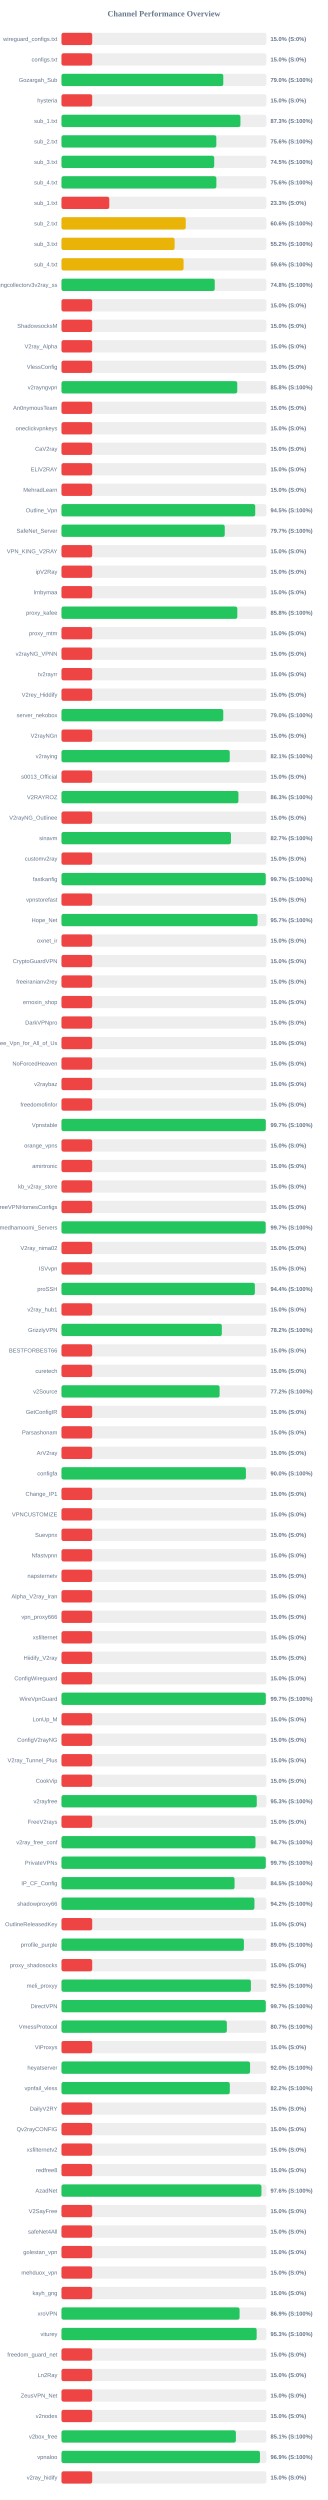
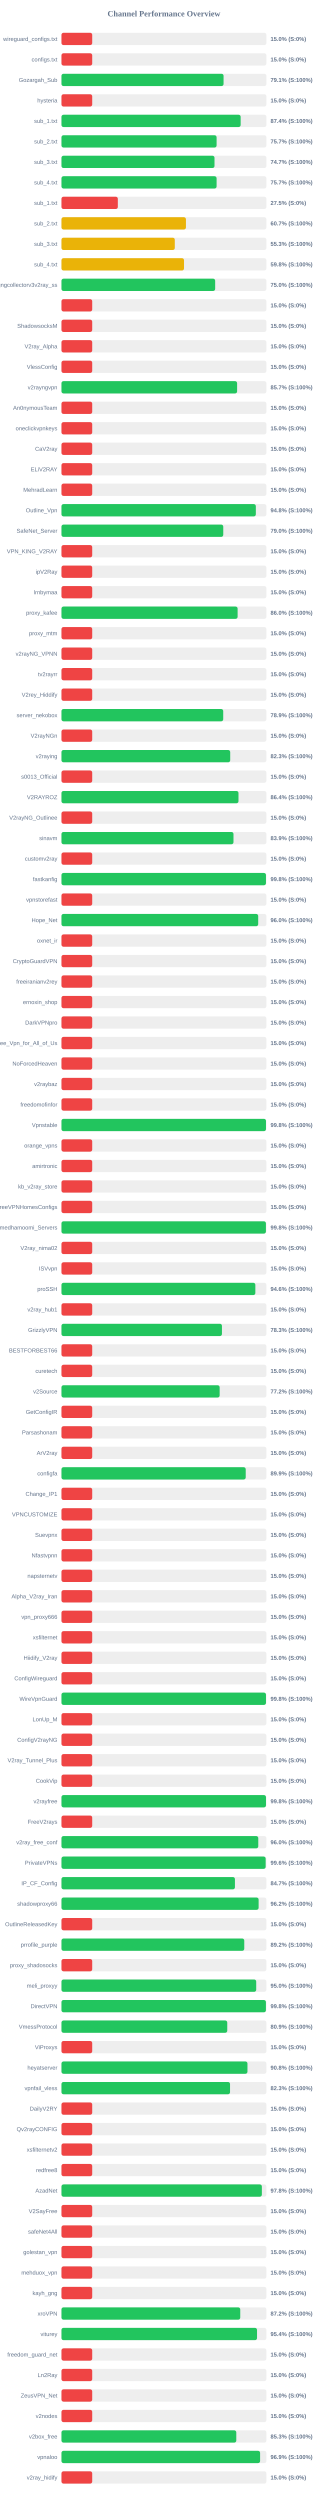
<svg xmlns="http://www.w3.org/2000/svg" width="800" height="6100" version="1.1">
  <style>
        .row { font: 14px Arial; fill: #64748b; }
        .score { font: bold 14px Arial; fill: #64748b; }
    </style>
  <text x="400" y="40" text-anchor="middle" font-size="20px" font-weight="bold" fill="#64748b">Channel Performance Overview</text>
  <rect x="150" y="80" width="500" height="30" fill="#eee" rx="5" />
  <rect x="150" y="80" width="75.0" height="30" fill="#ef4444" rx="5" />
  <text x="140" y="100" text-anchor="end" class="row">wireguard_configs.txt</text>
  <text x="660" y="100" text-anchor="start" class="score">15.0% (S:0%)</text>
  <rect x="150" y="130" width="500" height="30" fill="#eee" rx="5" />
  <rect x="150" y="130" width="75.0" height="30" fill="#ef4444" rx="5" />
  <text x="140" y="150" text-anchor="end" class="row">configs.txt</text>
  <text x="660" y="150" text-anchor="start" class="score">15.0% (S:0%)</text>
  <rect x="150" y="180" width="500" height="30" fill="#eee" rx="5" />
-   <rect x="150" y="180" width="394.8" height="30" fill="#22c55e" rx="5" />
+   <rect x="150" y="180" width="395.5" height="30" fill="#22c55e" rx="5" />
  <text x="140" y="200" text-anchor="end" class="row">Gozargah_Sub</text>
-   <text x="660" y="200" text-anchor="start" class="score">79.0% (S:100%)</text>
+   <text x="660" y="200" text-anchor="start" class="score">79.1% (S:100%)</text>
  <rect x="150" y="230" width="500" height="30" fill="#eee" rx="5" />
  <rect x="150" y="230" width="75.0" height="30" fill="#ef4444" rx="5" />
  <text x="140" y="250" text-anchor="end" class="row">hysteria</text>
  <text x="660" y="250" text-anchor="start" class="score">15.0% (S:0%)</text>
  <rect x="150" y="280" width="500" height="30" fill="#eee" rx="5" />
-   <rect x="150" y="280" width="436.65" height="30" fill="#22c55e" rx="5" />
+   <rect x="150" y="280" width="437.2" height="30" fill="#22c55e" rx="5" />
  <text x="140" y="300" text-anchor="end" class="row">sub_1.txt</text>
-   <text x="660" y="300" text-anchor="start" class="score">87.3% (S:100%)</text>
+   <text x="660" y="300" text-anchor="start" class="score">87.4% (S:100%)</text>
  <rect x="150" y="330" width="500" height="30" fill="#eee" rx="5" />
-   <rect x="150" y="330" width="377.85" height="30" fill="#22c55e" rx="5" />
+   <rect x="150" y="330" width="378.5" height="30" fill="#22c55e" rx="5" />
  <text x="140" y="350" text-anchor="end" class="row">sub_2.txt</text>
-   <text x="660" y="350" text-anchor="start" class="score">75.6% (S:100%)</text>
+   <text x="660" y="350" text-anchor="start" class="score">75.7% (S:100%)</text>
  <rect x="150" y="380" width="500" height="30" fill="#eee" rx="5" />
-   <rect x="150" y="380" width="372.65" height="30" fill="#22c55e" rx="5" />
+   <rect x="150" y="380" width="373.4" height="30" fill="#22c55e" rx="5" />
  <text x="140" y="400" text-anchor="end" class="row">sub_3.txt</text>
-   <text x="660" y="400" text-anchor="start" class="score">74.5% (S:100%)</text>
+   <text x="660" y="400" text-anchor="start" class="score">74.7% (S:100%)</text>
  <rect x="150" y="430" width="500" height="30" fill="#eee" rx="5" />
-   <rect x="150" y="430" width="377.95" height="30" fill="#22c55e" rx="5" />
+   <rect x="150" y="430" width="378.5" height="30" fill="#22c55e" rx="5" />
  <text x="140" y="450" text-anchor="end" class="row">sub_4.txt</text>
-   <text x="660" y="450" text-anchor="start" class="score">75.6% (S:100%)</text>
+   <text x="660" y="450" text-anchor="start" class="score">75.7% (S:100%)</text>
  <rect x="150" y="480" width="500" height="30" fill="#eee" rx="5" />
-   <rect x="150" y="480" width="116.65" height="30" fill="#ef4444" rx="5" />
+   <rect x="150" y="480" width="137.5" height="30" fill="#ef4444" rx="5" />
  <text x="140" y="500" text-anchor="end" class="row">sub_1.txt</text>
-   <text x="660" y="500" text-anchor="start" class="score">23.3% (S:0%)</text>
+   <text x="660" y="500" text-anchor="start" class="score">27.5% (S:0%)</text>
  <rect x="150" y="530" width="500" height="30" fill="#eee" rx="5" />
-   <rect x="150" y="530" width="303.2" height="30" fill="#eab308" rx="5" />
+   <rect x="150" y="530" width="303.7" height="30" fill="#eab308" rx="5" />
  <text x="140" y="550" text-anchor="end" class="row">sub_2.txt</text>
-   <text x="660" y="550" text-anchor="start" class="score">60.6% (S:100%)</text>
+   <text x="660" y="550" text-anchor="start" class="score">60.7% (S:100%)</text>
  <rect x="150" y="580" width="500" height="30" fill="#eee" rx="5" />
-   <rect x="150" y="580" width="276.05" height="30" fill="#eab308" rx="5" />
+   <rect x="150" y="580" width="276.5" height="30" fill="#eab308" rx="5" />
  <text x="140" y="600" text-anchor="end" class="row">sub_3.txt</text>
-   <text x="660" y="600" text-anchor="start" class="score">55.2% (S:100%)</text>
+   <text x="660" y="600" text-anchor="start" class="score">55.3% (S:100%)</text>
  <rect x="150" y="630" width="500" height="30" fill="#eee" rx="5" />
-   <rect x="150" y="630" width="297.95" height="30" fill="#eab308" rx="5" />
+   <rect x="150" y="630" width="299.0" height="30" fill="#eab308" rx="5" />
  <text x="140" y="650" text-anchor="end" class="row">sub_4.txt</text>
-   <text x="660" y="650" text-anchor="start" class="score">59.6% (S:100%)</text>
+   <text x="660" y="650" text-anchor="start" class="score">59.8% (S:100%)</text>
  <rect x="150" y="680" width="500" height="30" fill="#eee" rx="5" />
-   <rect x="150" y="680" width="374.0" height="30" fill="#22c55e" rx="5" />
+   <rect x="150" y="680" width="375.0" height="30" fill="#22c55e" rx="5" />
  <text x="140" y="700" text-anchor="end" class="row">kayhgngcollectorv3v2ray_ss</text>
-   <text x="660" y="700" text-anchor="start" class="score">74.8% (S:100%)</text>
+   <text x="660" y="700" text-anchor="start" class="score">75.0% (S:100%)</text>
  <rect x="150" y="730" width="500" height="30" fill="#eee" rx="5" />
  <rect x="150" y="730" width="75.0" height="30" fill="#ef4444" rx="5" />
  <text x="140" y="750" text-anchor="end" class="row" />
  <text x="660" y="750" text-anchor="start" class="score">15.0% (S:0%)</text>
  <rect x="150" y="780" width="500" height="30" fill="#eee" rx="5" />
  <rect x="150" y="780" width="75.0" height="30" fill="#ef4444" rx="5" />
  <text x="140" y="800" text-anchor="end" class="row">ShadowsocksM</text>
  <text x="660" y="800" text-anchor="start" class="score">15.0% (S:0%)</text>
  <rect x="150" y="830" width="500" height="30" fill="#eee" rx="5" />
  <rect x="150" y="830" width="75.0" height="30" fill="#ef4444" rx="5" />
  <text x="140" y="850" text-anchor="end" class="row">V2ray_Alpha</text>
  <text x="660" y="850" text-anchor="start" class="score">15.0% (S:0%)</text>
  <rect x="150" y="880" width="500" height="30" fill="#eee" rx="5" />
  <rect x="150" y="880" width="75.0" height="30" fill="#ef4444" rx="5" />
  <text x="140" y="900" text-anchor="end" class="row">VlessConfig</text>
  <text x="660" y="900" text-anchor="start" class="score">15.0% (S:0%)</text>
  <rect x="150" y="930" width="500" height="30" fill="#eee" rx="5" />
-   <rect x="150" y="930" width="428.9" height="30" fill="#22c55e" rx="5" />
+   <rect x="150" y="930" width="428.55" height="30" fill="#22c55e" rx="5" />
  <text x="140" y="950" text-anchor="end" class="row">v2rayngvpn</text>
-   <text x="660" y="950" text-anchor="start" class="score">85.8% (S:100%)</text>
+   <text x="660" y="950" text-anchor="start" class="score">85.7% (S:100%)</text>
  <rect x="150" y="980" width="500" height="30" fill="#eee" rx="5" />
  <rect x="150" y="980" width="75.0" height="30" fill="#ef4444" rx="5" />
  <text x="140" y="1000" text-anchor="end" class="row">An0nymousTeam</text>
  <text x="660" y="1000" text-anchor="start" class="score">15.0% (S:0%)</text>
  <rect x="150" y="1030" width="500" height="30" fill="#eee" rx="5" />
  <rect x="150" y="1030" width="75.0" height="30" fill="#ef4444" rx="5" />
  <text x="140" y="1050" text-anchor="end" class="row">oneclickvpnkeys</text>
  <text x="660" y="1050" text-anchor="start" class="score">15.0% (S:0%)</text>
  <rect x="150" y="1080" width="500" height="30" fill="#eee" rx="5" />
  <rect x="150" y="1080" width="75.0" height="30" fill="#ef4444" rx="5" />
  <text x="140" y="1100" text-anchor="end" class="row">CaV2ray</text>
  <text x="660" y="1100" text-anchor="start" class="score">15.0% (S:0%)</text>
  <rect x="150" y="1130" width="500" height="30" fill="#eee" rx="5" />
  <rect x="150" y="1130" width="75.0" height="30" fill="#ef4444" rx="5" />
  <text x="140" y="1150" text-anchor="end" class="row">ELiV2RAY</text>
  <text x="660" y="1150" text-anchor="start" class="score">15.0% (S:0%)</text>
  <rect x="150" y="1180" width="500" height="30" fill="#eee" rx="5" />
  <rect x="150" y="1180" width="75.0" height="30" fill="#ef4444" rx="5" />
  <text x="140" y="1200" text-anchor="end" class="row">MehradLearn</text>
  <text x="660" y="1200" text-anchor="start" class="score">15.0% (S:0%)</text>
  <rect x="150" y="1230" width="500" height="30" fill="#eee" rx="5" />
-   <rect x="150" y="1230" width="472.75" height="30" fill="#22c55e" rx="5" />
+   <rect x="150" y="1230" width="474.25" height="30" fill="#22c55e" rx="5" />
  <text x="140" y="1250" text-anchor="end" class="row">Outline_Vpn</text>
-   <text x="660" y="1250" text-anchor="start" class="score">94.5% (S:100%)</text>
+   <text x="660" y="1250" text-anchor="start" class="score">94.8% (S:100%)</text>
  <rect x="150" y="1280" width="500" height="30" fill="#eee" rx="5" />
-   <rect x="150" y="1280" width="398.4" height="30" fill="#22c55e" rx="5" />
+   <rect x="150" y="1280" width="394.75" height="30" fill="#22c55e" rx="5" />
  <text x="140" y="1300" text-anchor="end" class="row">SafeNet_Server</text>
-   <text x="660" y="1300" text-anchor="start" class="score">79.7% (S:100%)</text>
+   <text x="660" y="1300" text-anchor="start" class="score">79.0% (S:100%)</text>
  <rect x="150" y="1330" width="500" height="30" fill="#eee" rx="5" />
  <rect x="150" y="1330" width="75.0" height="30" fill="#ef4444" rx="5" />
  <text x="140" y="1350" text-anchor="end" class="row">VPN_KING_V2RAY</text>
  <text x="660" y="1350" text-anchor="start" class="score">15.0% (S:0%)</text>
  <rect x="150" y="1380" width="500" height="30" fill="#eee" rx="5" />
  <rect x="150" y="1380" width="75.0" height="30" fill="#ef4444" rx="5" />
  <text x="140" y="1400" text-anchor="end" class="row">ipV2Ray</text>
  <text x="660" y="1400" text-anchor="start" class="score">15.0% (S:0%)</text>
  <rect x="150" y="1430" width="500" height="30" fill="#eee" rx="5" />
  <rect x="150" y="1430" width="75.0" height="30" fill="#ef4444" rx="5" />
  <text x="140" y="1450" text-anchor="end" class="row">lrnbymaa</text>
  <text x="660" y="1450" text-anchor="start" class="score">15.0% (S:0%)</text>
  <rect x="150" y="1480" width="500" height="30" fill="#eee" rx="5" />
-   <rect x="150" y="1480" width="429.05" height="30" fill="#22c55e" rx="5" />
+   <rect x="150" y="1480" width="429.8" height="30" fill="#22c55e" rx="5" />
  <text x="140" y="1500" text-anchor="end" class="row">proxy_kafee</text>
-   <text x="660" y="1500" text-anchor="start" class="score">85.8% (S:100%)</text>
+   <text x="660" y="1500" text-anchor="start" class="score">86.0% (S:100%)</text>
  <rect x="150" y="1530" width="500" height="30" fill="#eee" rx="5" />
  <rect x="150" y="1530" width="75.0" height="30" fill="#ef4444" rx="5" />
  <text x="140" y="1550" text-anchor="end" class="row">proxy_mtm</text>
  <text x="660" y="1550" text-anchor="start" class="score">15.0% (S:0%)</text>
  <rect x="150" y="1580" width="500" height="30" fill="#eee" rx="5" />
  <rect x="150" y="1580" width="75.0" height="30" fill="#ef4444" rx="5" />
  <text x="140" y="1600" text-anchor="end" class="row">v2rayNG_VPNN</text>
  <text x="660" y="1600" text-anchor="start" class="score">15.0% (S:0%)</text>
  <rect x="150" y="1630" width="500" height="30" fill="#eee" rx="5" />
  <rect x="150" y="1630" width="75.0" height="30" fill="#ef4444" rx="5" />
  <text x="140" y="1650" text-anchor="end" class="row">tv2rayrr</text>
  <text x="660" y="1650" text-anchor="start" class="score">15.0% (S:0%)</text>
  <rect x="150" y="1680" width="500" height="30" fill="#eee" rx="5" />
  <rect x="150" y="1680" width="75.0" height="30" fill="#ef4444" rx="5" />
  <text x="140" y="1700" text-anchor="end" class="row">V2rey_Hiddify</text>
  <text x="660" y="1700" text-anchor="start" class="score">15.0% (S:0%)</text>
  <rect x="150" y="1730" width="500" height="30" fill="#eee" rx="5" />
-   <rect x="150" y="1730" width="394.75" height="30" fill="#22c55e" rx="5" />
+   <rect x="150" y="1730" width="394.65" height="30" fill="#22c55e" rx="5" />
  <text x="140" y="1750" text-anchor="end" class="row">server_nekobox</text>
-   <text x="660" y="1750" text-anchor="start" class="score">79.0% (S:100%)</text>
+   <text x="660" y="1750" text-anchor="start" class="score">78.9% (S:100%)</text>
  <rect x="150" y="1780" width="500" height="30" fill="#eee" rx="5" />
  <rect x="150" y="1780" width="75.0" height="30" fill="#ef4444" rx="5" />
  <text x="140" y="1800" text-anchor="end" class="row">V2rayNGn</text>
  <text x="660" y="1800" text-anchor="start" class="score">15.0% (S:0%)</text>
  <rect x="150" y="1830" width="500" height="30" fill="#eee" rx="5" />
-   <rect x="150" y="1830" width="410.6" height="30" fill="#22c55e" rx="5" />
+   <rect x="150" y="1830" width="411.7" height="30" fill="#22c55e" rx="5" />
  <text x="140" y="1850" text-anchor="end" class="row">v2raying</text>
-   <text x="660" y="1850" text-anchor="start" class="score">82.1% (S:100%)</text>
+   <text x="660" y="1850" text-anchor="start" class="score">82.3% (S:100%)</text>
  <rect x="150" y="1880" width="500" height="30" fill="#eee" rx="5" />
  <rect x="150" y="1880" width="75.0" height="30" fill="#ef4444" rx="5" />
  <text x="140" y="1900" text-anchor="end" class="row">s0013_Official</text>
  <text x="660" y="1900" text-anchor="start" class="score">15.0% (S:0%)</text>
  <rect x="150" y="1930" width="500" height="30" fill="#eee" rx="5" />
-   <rect x="150" y="1930" width="431.75" height="30" fill="#22c55e" rx="5" />
+   <rect x="150" y="1930" width="431.9" height="30" fill="#22c55e" rx="5" />
  <text x="140" y="1950" text-anchor="end" class="row">V2RAYROZ</text>
-   <text x="660" y="1950" text-anchor="start" class="score">86.3% (S:100%)</text>
+   <text x="660" y="1950" text-anchor="start" class="score">86.4% (S:100%)</text>
  <rect x="150" y="1980" width="500" height="30" fill="#eee" rx="5" />
  <rect x="150" y="1980" width="75.0" height="30" fill="#ef4444" rx="5" />
  <text x="140" y="2000" text-anchor="end" class="row">V2rayNG_Outlinee</text>
  <text x="660" y="2000" text-anchor="start" class="score">15.0% (S:0%)</text>
  <rect x="150" y="2030" width="500" height="30" fill="#eee" rx="5" />
-   <rect x="150" y="2030" width="413.6" height="30" fill="#22c55e" rx="5" />
+   <rect x="150" y="2030" width="419.7" height="30" fill="#22c55e" rx="5" />
  <text x="140" y="2050" text-anchor="end" class="row">sinavm</text>
-   <text x="660" y="2050" text-anchor="start" class="score">82.7% (S:100%)</text>
+   <text x="660" y="2050" text-anchor="start" class="score">83.9% (S:100%)</text>
  <rect x="150" y="2080" width="500" height="30" fill="#eee" rx="5" />
  <rect x="150" y="2080" width="75.0" height="30" fill="#ef4444" rx="5" />
  <text x="140" y="2100" text-anchor="end" class="row">customv2ray</text>
  <text x="660" y="2100" text-anchor="start" class="score">15.0% (S:0%)</text>
  <rect x="150" y="2130" width="500" height="30" fill="#eee" rx="5" />
-   <rect x="150" y="2130" width="498.4" height="30" fill="#22c55e" rx="5" />
+   <rect x="150" y="2130" width="498.95" height="30" fill="#22c55e" rx="5" />
  <text x="140" y="2150" text-anchor="end" class="row">fastkanfig</text>
-   <text x="660" y="2150" text-anchor="start" class="score">99.7% (S:100%)</text>
+   <text x="660" y="2150" text-anchor="start" class="score">99.8% (S:100%)</text>
  <rect x="150" y="2180" width="500" height="30" fill="#eee" rx="5" />
  <rect x="150" y="2180" width="75.0" height="30" fill="#ef4444" rx="5" />
  <text x="140" y="2200" text-anchor="end" class="row">vpnstorefast</text>
  <text x="660" y="2200" text-anchor="start" class="score">15.0% (S:0%)</text>
  <rect x="150" y="2230" width="500" height="30" fill="#eee" rx="5" />
-   <rect x="150" y="2230" width="478.45" height="30" fill="#22c55e" rx="5" />
+   <rect x="150" y="2230" width="480.0" height="30" fill="#22c55e" rx="5" />
  <text x="140" y="2250" text-anchor="end" class="row">Hope_Net</text>
-   <text x="660" y="2250" text-anchor="start" class="score">95.7% (S:100%)</text>
+   <text x="660" y="2250" text-anchor="start" class="score">96.0% (S:100%)</text>
  <rect x="150" y="2280" width="500" height="30" fill="#eee" rx="5" />
  <rect x="150" y="2280" width="75.0" height="30" fill="#ef4444" rx="5" />
  <text x="140" y="2300" text-anchor="end" class="row">oxnet_ir</text>
  <text x="660" y="2300" text-anchor="start" class="score">15.0% (S:0%)</text>
  <rect x="150" y="2330" width="500" height="30" fill="#eee" rx="5" />
  <rect x="150" y="2330" width="75.0" height="30" fill="#ef4444" rx="5" />
  <text x="140" y="2350" text-anchor="end" class="row">CryptoGuardVPN</text>
  <text x="660" y="2350" text-anchor="start" class="score">15.0% (S:0%)</text>
  <rect x="150" y="2380" width="500" height="30" fill="#eee" rx="5" />
  <rect x="150" y="2380" width="75.0" height="30" fill="#ef4444" rx="5" />
  <text x="140" y="2400" text-anchor="end" class="row">freeiranianv2rey</text>
  <text x="660" y="2400" text-anchor="start" class="score">15.0% (S:0%)</text>
  <rect x="150" y="2430" width="500" height="30" fill="#eee" rx="5" />
  <rect x="150" y="2430" width="75.0" height="30" fill="#ef4444" rx="5" />
  <text x="140" y="2450" text-anchor="end" class="row">ernoxin_shop</text>
  <text x="660" y="2450" text-anchor="start" class="score">15.0% (S:0%)</text>
  <rect x="150" y="2480" width="500" height="30" fill="#eee" rx="5" />
  <rect x="150" y="2480" width="75.0" height="30" fill="#ef4444" rx="5" />
  <text x="140" y="2500" text-anchor="end" class="row">DarkVPNpro</text>
  <text x="660" y="2500" text-anchor="start" class="score">15.0% (S:0%)</text>
  <rect x="150" y="2530" width="500" height="30" fill="#eee" rx="5" />
  <rect x="150" y="2530" width="75.0" height="30" fill="#ef4444" rx="5" />
  <text x="140" y="2550" text-anchor="end" class="row">Free_Vpn_for_All_of_Us</text>
  <text x="660" y="2550" text-anchor="start" class="score">15.0% (S:0%)</text>
  <rect x="150" y="2580" width="500" height="30" fill="#eee" rx="5" />
  <rect x="150" y="2580" width="75.0" height="30" fill="#ef4444" rx="5" />
  <text x="140" y="2600" text-anchor="end" class="row">NoForcedHeaven</text>
  <text x="660" y="2600" text-anchor="start" class="score">15.0% (S:0%)</text>
  <rect x="150" y="2630" width="500" height="30" fill="#eee" rx="5" />
  <rect x="150" y="2630" width="75.0" height="30" fill="#ef4444" rx="5" />
  <text x="140" y="2650" text-anchor="end" class="row">v2raybaz</text>
  <text x="660" y="2650" text-anchor="start" class="score">15.0% (S:0%)</text>
  <rect x="150" y="2680" width="500" height="30" fill="#eee" rx="5" />
  <rect x="150" y="2680" width="75.0" height="30" fill="#ef4444" rx="5" />
  <text x="140" y="2700" text-anchor="end" class="row">freedomofinfor</text>
  <text x="660" y="2700" text-anchor="start" class="score">15.0% (S:0%)</text>
  <rect x="150" y="2730" width="500" height="30" fill="#eee" rx="5" />
-   <rect x="150" y="2730" width="498.55" height="30" fill="#22c55e" rx="5" />
+   <rect x="150" y="2730" width="499.0" height="30" fill="#22c55e" rx="5" />
  <text x="140" y="2750" text-anchor="end" class="row">Vpnstable</text>
-   <text x="660" y="2750" text-anchor="start" class="score">99.7% (S:100%)</text>
+   <text x="660" y="2750" text-anchor="start" class="score">99.8% (S:100%)</text>
  <rect x="150" y="2780" width="500" height="30" fill="#eee" rx="5" />
  <rect x="150" y="2780" width="75.0" height="30" fill="#ef4444" rx="5" />
  <text x="140" y="2800" text-anchor="end" class="row">orange_vpns</text>
  <text x="660" y="2800" text-anchor="start" class="score">15.0% (S:0%)</text>
  <rect x="150" y="2830" width="500" height="30" fill="#eee" rx="5" />
  <rect x="150" y="2830" width="75.0" height="30" fill="#ef4444" rx="5" />
  <text x="140" y="2850" text-anchor="end" class="row">amirtronic</text>
  <text x="660" y="2850" text-anchor="start" class="score">15.0% (S:0%)</text>
  <rect x="150" y="2880" width="500" height="30" fill="#eee" rx="5" />
  <rect x="150" y="2880" width="75.0" height="30" fill="#ef4444" rx="5" />
  <text x="140" y="2900" text-anchor="end" class="row">kb_v2ray_store</text>
  <text x="660" y="2900" text-anchor="start" class="score">15.0% (S:0%)</text>
  <rect x="150" y="2930" width="500" height="30" fill="#eee" rx="5" />
  <rect x="150" y="2930" width="75.0" height="30" fill="#ef4444" rx="5" />
  <text x="140" y="2950" text-anchor="end" class="row">FreeVPNHomesConfigs</text>
  <text x="660" y="2950" text-anchor="start" class="score">15.0% (S:0%)</text>
  <rect x="150" y="2980" width="500" height="30" fill="#eee" rx="5" />
-   <rect x="150" y="2980" width="498.25" height="30" fill="#22c55e" rx="5" />
+   <rect x="150" y="2980" width="498.85" height="30" fill="#22c55e" rx="5" />
  <text x="140" y="3000" text-anchor="end" class="row">Ahmedhamoomi_Servers</text>
-   <text x="660" y="3000" text-anchor="start" class="score">99.7% (S:100%)</text>
+   <text x="660" y="3000" text-anchor="start" class="score">99.8% (S:100%)</text>
  <rect x="150" y="3030" width="500" height="30" fill="#eee" rx="5" />
  <rect x="150" y="3030" width="75.0" height="30" fill="#ef4444" rx="5" />
  <text x="140" y="3050" text-anchor="end" class="row">V2ray_nima02</text>
  <text x="660" y="3050" text-anchor="start" class="score">15.0% (S:0%)</text>
  <rect x="150" y="3080" width="500" height="30" fill="#eee" rx="5" />
  <rect x="150" y="3080" width="75.0" height="30" fill="#ef4444" rx="5" />
  <text x="140" y="3100" text-anchor="end" class="row">ISVvpn</text>
  <text x="660" y="3100" text-anchor="start" class="score">15.0% (S:0%)</text>
  <rect x="150" y="3130" width="500" height="30" fill="#eee" rx="5" />
-   <rect x="150" y="3130" width="471.9" height="30" fill="#22c55e" rx="5" />
+   <rect x="150" y="3130" width="473.05" height="30" fill="#22c55e" rx="5" />
  <text x="140" y="3150" text-anchor="end" class="row">proSSH</text>
-   <text x="660" y="3150" text-anchor="start" class="score">94.4% (S:100%)</text>
+   <text x="660" y="3150" text-anchor="start" class="score">94.6% (S:100%)</text>
  <rect x="150" y="3180" width="500" height="30" fill="#eee" rx="5" />
  <rect x="150" y="3180" width="75.0" height="30" fill="#ef4444" rx="5" />
  <text x="140" y="3200" text-anchor="end" class="row">v2ray_hub1</text>
  <text x="660" y="3200" text-anchor="start" class="score">15.0% (S:0%)</text>
  <rect x="150" y="3230" width="500" height="30" fill="#eee" rx="5" />
-   <rect x="150" y="3230" width="391.25" height="30" fill="#22c55e" rx="5" />
+   <rect x="150" y="3230" width="391.55" height="30" fill="#22c55e" rx="5" />
  <text x="140" y="3250" text-anchor="end" class="row">GrizzlyVPN</text>
-   <text x="660" y="3250" text-anchor="start" class="score">78.2% (S:100%)</text>
+   <text x="660" y="3250" text-anchor="start" class="score">78.3% (S:100%)</text>
  <rect x="150" y="3280" width="500" height="30" fill="#eee" rx="5" />
  <rect x="150" y="3280" width="75.0" height="30" fill="#ef4444" rx="5" />
  <text x="140" y="3300" text-anchor="end" class="row">BESTFORBEST66</text>
  <text x="660" y="3300" text-anchor="start" class="score">15.0% (S:0%)</text>
  <rect x="150" y="3330" width="500" height="30" fill="#eee" rx="5" />
  <rect x="150" y="3330" width="75.0" height="30" fill="#ef4444" rx="5" />
  <text x="140" y="3350" text-anchor="end" class="row">curetech</text>
  <text x="660" y="3350" text-anchor="start" class="score">15.0% (S:0%)</text>
  <rect x="150" y="3380" width="500" height="30" fill="#eee" rx="5" />
-   <rect x="150" y="3380" width="385.85" height="30" fill="#22c55e" rx="5" />
+   <rect x="150" y="3380" width="385.95" height="30" fill="#22c55e" rx="5" />
  <text x="140" y="3400" text-anchor="end" class="row">v2Source</text>
  <text x="660" y="3400" text-anchor="start" class="score">77.2% (S:100%)</text>
  <rect x="150" y="3430" width="500" height="30" fill="#eee" rx="5" />
  <rect x="150" y="3430" width="75.0" height="30" fill="#ef4444" rx="5" />
  <text x="140" y="3450" text-anchor="end" class="row">GetConfigIR</text>
  <text x="660" y="3450" text-anchor="start" class="score">15.0% (S:0%)</text>
  <rect x="150" y="3480" width="500" height="30" fill="#eee" rx="5" />
  <rect x="150" y="3480" width="75.0" height="30" fill="#ef4444" rx="5" />
  <text x="140" y="3500" text-anchor="end" class="row">Parsashonam</text>
  <text x="660" y="3500" text-anchor="start" class="score">15.0% (S:0%)</text>
  <rect x="150" y="3530" width="500" height="30" fill="#eee" rx="5" />
  <rect x="150" y="3530" width="75.0" height="30" fill="#ef4444" rx="5" />
  <text x="140" y="3550" text-anchor="end" class="row">ArV2ray</text>
  <text x="660" y="3550" text-anchor="start" class="score">15.0% (S:0%)</text>
  <rect x="150" y="3580" width="500" height="30" fill="#eee" rx="5" />
-   <rect x="150" y="3580" width="450.0" height="30" fill="#22c55e" rx="5" />
+   <rect x="150" y="3580" width="449.55" height="30" fill="#22c55e" rx="5" />
  <text x="140" y="3600" text-anchor="end" class="row">configfa</text>
-   <text x="660" y="3600" text-anchor="start" class="score">90.0% (S:100%)</text>
+   <text x="660" y="3600" text-anchor="start" class="score">89.9% (S:100%)</text>
  <rect x="150" y="3630" width="500" height="30" fill="#eee" rx="5" />
  <rect x="150" y="3630" width="75.0" height="30" fill="#ef4444" rx="5" />
  <text x="140" y="3650" text-anchor="end" class="row">Change_IP1</text>
  <text x="660" y="3650" text-anchor="start" class="score">15.0% (S:0%)</text>
  <rect x="150" y="3680" width="500" height="30" fill="#eee" rx="5" />
  <rect x="150" y="3680" width="75.0" height="30" fill="#ef4444" rx="5" />
  <text x="140" y="3700" text-anchor="end" class="row">VPNCUSTOMIZE</text>
  <text x="660" y="3700" text-anchor="start" class="score">15.0% (S:0%)</text>
  <rect x="150" y="3730" width="500" height="30" fill="#eee" rx="5" />
  <rect x="150" y="3730" width="75.0" height="30" fill="#ef4444" rx="5" />
  <text x="140" y="3750" text-anchor="end" class="row">Suevpnx</text>
  <text x="660" y="3750" text-anchor="start" class="score">15.0% (S:0%)</text>
  <rect x="150" y="3780" width="500" height="30" fill="#eee" rx="5" />
  <rect x="150" y="3780" width="75.0" height="30" fill="#ef4444" rx="5" />
  <text x="140" y="3800" text-anchor="end" class="row">Nfastvpnn</text>
  <text x="660" y="3800" text-anchor="start" class="score">15.0% (S:0%)</text>
  <rect x="150" y="3830" width="500" height="30" fill="#eee" rx="5" />
  <rect x="150" y="3830" width="75.0" height="30" fill="#ef4444" rx="5" />
  <text x="140" y="3850" text-anchor="end" class="row">napsternetv</text>
  <text x="660" y="3850" text-anchor="start" class="score">15.0% (S:0%)</text>
  <rect x="150" y="3880" width="500" height="30" fill="#eee" rx="5" />
  <rect x="150" y="3880" width="75.0" height="30" fill="#ef4444" rx="5" />
  <text x="140" y="3900" text-anchor="end" class="row">Alpha_V2ray_Iran</text>
  <text x="660" y="3900" text-anchor="start" class="score">15.0% (S:0%)</text>
  <rect x="150" y="3930" width="500" height="30" fill="#eee" rx="5" />
  <rect x="150" y="3930" width="75.0" height="30" fill="#ef4444" rx="5" />
  <text x="140" y="3950" text-anchor="end" class="row">vpn_proxy666</text>
  <text x="660" y="3950" text-anchor="start" class="score">15.0% (S:0%)</text>
  <rect x="150" y="3980" width="500" height="30" fill="#eee" rx="5" />
  <rect x="150" y="3980" width="75.0" height="30" fill="#ef4444" rx="5" />
  <text x="140" y="4000" text-anchor="end" class="row">xsfilternet</text>
  <text x="660" y="4000" text-anchor="start" class="score">15.0% (S:0%)</text>
  <rect x="150" y="4030" width="500" height="30" fill="#eee" rx="5" />
  <rect x="150" y="4030" width="75.0" height="30" fill="#ef4444" rx="5" />
  <text x="140" y="4050" text-anchor="end" class="row">Hiidify_V2ray</text>
  <text x="660" y="4050" text-anchor="start" class="score">15.0% (S:0%)</text>
  <rect x="150" y="4080" width="500" height="30" fill="#eee" rx="5" />
  <rect x="150" y="4080" width="75.0" height="30" fill="#ef4444" rx="5" />
  <text x="140" y="4100" text-anchor="end" class="row">ConfigWireguard</text>
  <text x="660" y="4100" text-anchor="start" class="score">15.0% (S:0%)</text>
  <rect x="150" y="4130" width="500" height="30" fill="#eee" rx="5" />
-   <rect x="150" y="4130" width="498.55" height="30" fill="#22c55e" rx="5" />
+   <rect x="150" y="4130" width="499.0" height="30" fill="#22c55e" rx="5" />
  <text x="140" y="4150" text-anchor="end" class="row">WireVpnGuard</text>
-   <text x="660" y="4150" text-anchor="start" class="score">99.7% (S:100%)</text>
+   <text x="660" y="4150" text-anchor="start" class="score">99.8% (S:100%)</text>
  <rect x="150" y="4180" width="500" height="30" fill="#eee" rx="5" />
  <rect x="150" y="4180" width="75.0" height="30" fill="#ef4444" rx="5" />
  <text x="140" y="4200" text-anchor="end" class="row">LonUp_M</text>
  <text x="660" y="4200" text-anchor="start" class="score">15.0% (S:0%)</text>
  <rect x="150" y="4230" width="500" height="30" fill="#eee" rx="5" />
  <rect x="150" y="4230" width="75.0" height="30" fill="#ef4444" rx="5" />
  <text x="140" y="4250" text-anchor="end" class="row">ConfigV2rayNG</text>
  <text x="660" y="4250" text-anchor="start" class="score">15.0% (S:0%)</text>
  <rect x="150" y="4280" width="500" height="30" fill="#eee" rx="5" />
  <rect x="150" y="4280" width="75.0" height="30" fill="#ef4444" rx="5" />
  <text x="140" y="4300" text-anchor="end" class="row">V2ray_Tunnel_Plus</text>
  <text x="660" y="4300" text-anchor="start" class="score">15.0% (S:0%)</text>
  <rect x="150" y="4330" width="500" height="30" fill="#eee" rx="5" />
  <rect x="150" y="4330" width="75.0" height="30" fill="#ef4444" rx="5" />
  <text x="140" y="4350" text-anchor="end" class="row">CookVip</text>
  <text x="660" y="4350" text-anchor="start" class="score">15.0% (S:0%)</text>
  <rect x="150" y="4380" width="500" height="30" fill="#eee" rx="5" />
-   <rect x="150" y="4380" width="476.55" height="30" fill="#22c55e" rx="5" />
+   <rect x="150" y="4380" width="499.0" height="30" fill="#22c55e" rx="5" />
  <text x="140" y="4400" text-anchor="end" class="row">v2rayfree</text>
-   <text x="660" y="4400" text-anchor="start" class="score">95.3% (S:100%)</text>
+   <text x="660" y="4400" text-anchor="start" class="score">99.8% (S:100%)</text>
  <rect x="150" y="4430" width="500" height="30" fill="#eee" rx="5" />
  <rect x="150" y="4430" width="75.0" height="30" fill="#ef4444" rx="5" />
  <text x="140" y="4450" text-anchor="end" class="row">FreeV2rays</text>
  <text x="660" y="4450" text-anchor="start" class="score">15.0% (S:0%)</text>
  <rect x="150" y="4480" width="500" height="30" fill="#eee" rx="5" />
-   <rect x="150" y="4480" width="473.45" height="30" fill="#22c55e" rx="5" />
+   <rect x="150" y="4480" width="480.2" height="30" fill="#22c55e" rx="5" />
  <text x="140" y="4500" text-anchor="end" class="row">v2ray_free_conf</text>
-   <text x="660" y="4500" text-anchor="start" class="score">94.7% (S:100%)</text>
+   <text x="660" y="4500" text-anchor="start" class="score">96.0% (S:100%)</text>
  <rect x="150" y="4530" width="500" height="30" fill="#eee" rx="5" />
-   <rect x="150" y="4530" width="498.5" height="30" fill="#22c55e" rx="5" />
+   <rect x="150" y="4530" width="498.2" height="30" fill="#22c55e" rx="5" />
  <text x="140" y="4550" text-anchor="end" class="row">PrivateVPNs</text>
-   <text x="660" y="4550" text-anchor="start" class="score">99.7% (S:100%)</text>
+   <text x="660" y="4550" text-anchor="start" class="score">99.6% (S:100%)</text>
  <rect x="150" y="4580" width="500" height="30" fill="#eee" rx="5" />
-   <rect x="150" y="4580" width="422.35" height="30" fill="#22c55e" rx="5" />
+   <rect x="150" y="4580" width="423.25" height="30" fill="#22c55e" rx="5" />
  <text x="140" y="4600" text-anchor="end" class="row">IP_CF_Config</text>
-   <text x="660" y="4600" text-anchor="start" class="score">84.5% (S:100%)</text>
+   <text x="660" y="4600" text-anchor="start" class="score">84.7% (S:100%)</text>
  <rect x="150" y="4630" width="500" height="30" fill="#eee" rx="5" />
-   <rect x="150" y="4630" width="470.85" height="30" fill="#22c55e" rx="5" />
+   <rect x="150" y="4630" width="481.05" height="30" fill="#22c55e" rx="5" />
  <text x="140" y="4650" text-anchor="end" class="row">shadowproxy66</text>
-   <text x="660" y="4650" text-anchor="start" class="score">94.2% (S:100%)</text>
+   <text x="660" y="4650" text-anchor="start" class="score">96.2% (S:100%)</text>
  <rect x="150" y="4680" width="500" height="30" fill="#eee" rx="5" />
  <rect x="150" y="4680" width="75.0" height="30" fill="#ef4444" rx="5" />
  <text x="140" y="4700" text-anchor="end" class="row">OutlineReleasedKey</text>
  <text x="660" y="4700" text-anchor="start" class="score">15.0% (S:0%)</text>
  <rect x="150" y="4730" width="500" height="30" fill="#eee" rx="5" />
-   <rect x="150" y="4730" width="445.1" height="30" fill="#22c55e" rx="5" />
+   <rect x="150" y="4730" width="446.0" height="30" fill="#22c55e" rx="5" />
  <text x="140" y="4750" text-anchor="end" class="row">prrofile_purple</text>
-   <text x="660" y="4750" text-anchor="start" class="score">89.0% (S:100%)</text>
+   <text x="660" y="4750" text-anchor="start" class="score">89.2% (S:100%)</text>
  <rect x="150" y="4780" width="500" height="30" fill="#eee" rx="5" />
  <rect x="150" y="4780" width="75.0" height="30" fill="#ef4444" rx="5" />
  <text x="140" y="4800" text-anchor="end" class="row">proxy_shadosocks</text>
  <text x="660" y="4800" text-anchor="start" class="score">15.0% (S:0%)</text>
  <rect x="150" y="4830" width="500" height="30" fill="#eee" rx="5" />
-   <rect x="150" y="4830" width="462.25" height="30" fill="#22c55e" rx="5" />
+   <rect x="150" y="4830" width="475.15" height="30" fill="#22c55e" rx="5" />
  <text x="140" y="4850" text-anchor="end" class="row">meli_proxyy</text>
-   <text x="660" y="4850" text-anchor="start" class="score">92.5% (S:100%)</text>
+   <text x="660" y="4850" text-anchor="start" class="score">95.0% (S:100%)</text>
  <rect x="150" y="4880" width="500" height="30" fill="#eee" rx="5" />
-   <rect x="150" y="4880" width="498.5" height="30" fill="#22c55e" rx="5" />
+   <rect x="150" y="4880" width="498.85" height="30" fill="#22c55e" rx="5" />
  <text x="140" y="4900" text-anchor="end" class="row">DirectVPN</text>
-   <text x="660" y="4900" text-anchor="start" class="score">99.7% (S:100%)</text>
+   <text x="660" y="4900" text-anchor="start" class="score">99.8% (S:100%)</text>
  <rect x="150" y="4930" width="500" height="30" fill="#eee" rx="5" />
-   <rect x="150" y="4930" width="403.55" height="30" fill="#22c55e" rx="5" />
+   <rect x="150" y="4930" width="404.5" height="30" fill="#22c55e" rx="5" />
  <text x="140" y="4950" text-anchor="end" class="row">VmessProtocol</text>
-   <text x="660" y="4950" text-anchor="start" class="score">80.7% (S:100%)</text>
+   <text x="660" y="4950" text-anchor="start" class="score">80.9% (S:100%)</text>
  <rect x="150" y="4980" width="500" height="30" fill="#eee" rx="5" />
  <rect x="150" y="4980" width="75.0" height="30" fill="#ef4444" rx="5" />
  <text x="140" y="5000" text-anchor="end" class="row">ViProxys</text>
  <text x="660" y="5000" text-anchor="start" class="score">15.0% (S:0%)</text>
  <rect x="150" y="5030" width="500" height="30" fill="#eee" rx="5" />
-   <rect x="150" y="5030" width="460.15" height="30" fill="#22c55e" rx="5" />
+   <rect x="150" y="5030" width="453.8" height="30" fill="#22c55e" rx="5" />
  <text x="140" y="5050" text-anchor="end" class="row">heyatserver</text>
-   <text x="660" y="5050" text-anchor="start" class="score">92.0% (S:100%)</text>
+   <text x="660" y="5050" text-anchor="start" class="score">90.8% (S:100%)</text>
  <rect x="150" y="5080" width="500" height="30" fill="#eee" rx="5" />
-   <rect x="150" y="5080" width="410.75" height="30" fill="#22c55e" rx="5" />
+   <rect x="150" y="5080" width="411.3" height="30" fill="#22c55e" rx="5" />
  <text x="140" y="5100" text-anchor="end" class="row">vpnfail_vless</text>
-   <text x="660" y="5100" text-anchor="start" class="score">82.2% (S:100%)</text>
+   <text x="660" y="5100" text-anchor="start" class="score">82.3% (S:100%)</text>
  <rect x="150" y="5130" width="500" height="30" fill="#eee" rx="5" />
  <rect x="150" y="5130" width="75.0" height="30" fill="#ef4444" rx="5" />
  <text x="140" y="5150" text-anchor="end" class="row">DailyV2RY</text>
  <text x="660" y="5150" text-anchor="start" class="score">15.0% (S:0%)</text>
  <rect x="150" y="5180" width="500" height="30" fill="#eee" rx="5" />
  <rect x="150" y="5180" width="75.0" height="30" fill="#ef4444" rx="5" />
  <text x="140" y="5200" text-anchor="end" class="row">Qv2rayCONFIG</text>
  <text x="660" y="5200" text-anchor="start" class="score">15.0% (S:0%)</text>
  <rect x="150" y="5230" width="500" height="30" fill="#eee" rx="5" />
  <rect x="150" y="5230" width="75.0" height="30" fill="#ef4444" rx="5" />
  <text x="140" y="5250" text-anchor="end" class="row">xsfilternetv2</text>
  <text x="660" y="5250" text-anchor="start" class="score">15.0% (S:0%)</text>
  <rect x="150" y="5280" width="500" height="30" fill="#eee" rx="5" />
  <rect x="150" y="5280" width="75.0" height="30" fill="#ef4444" rx="5" />
  <text x="140" y="5300" text-anchor="end" class="row">redfree8</text>
  <text x="660" y="5300" text-anchor="start" class="score">15.0% (S:0%)</text>
  <rect x="150" y="5330" width="500" height="30" fill="#eee" rx="5" />
-   <rect x="150" y="5330" width="487.95" height="30" fill="#22c55e" rx="5" />
+   <rect x="150" y="5330" width="488.95" height="30" fill="#22c55e" rx="5" />
  <text x="140" y="5350" text-anchor="end" class="row">AzadNet</text>
-   <text x="660" y="5350" text-anchor="start" class="score">97.6% (S:100%)</text>
+   <text x="660" y="5350" text-anchor="start" class="score">97.8% (S:100%)</text>
  <rect x="150" y="5380" width="500" height="30" fill="#eee" rx="5" />
  <rect x="150" y="5380" width="75.0" height="30" fill="#ef4444" rx="5" />
  <text x="140" y="5400" text-anchor="end" class="row">V2SayFree</text>
  <text x="660" y="5400" text-anchor="start" class="score">15.0% (S:0%)</text>
  <rect x="150" y="5430" width="500" height="30" fill="#eee" rx="5" />
  <rect x="150" y="5430" width="75.0" height="30" fill="#ef4444" rx="5" />
  <text x="140" y="5450" text-anchor="end" class="row">safeNet4All</text>
  <text x="660" y="5450" text-anchor="start" class="score">15.0% (S:0%)</text>
  <rect x="150" y="5480" width="500" height="30" fill="#eee" rx="5" />
  <rect x="150" y="5480" width="75.0" height="30" fill="#ef4444" rx="5" />
  <text x="140" y="5500" text-anchor="end" class="row">golestan_vpn</text>
  <text x="660" y="5500" text-anchor="start" class="score">15.0% (S:0%)</text>
  <rect x="150" y="5530" width="500" height="30" fill="#eee" rx="5" />
  <rect x="150" y="5530" width="75.0" height="30" fill="#ef4444" rx="5" />
  <text x="140" y="5550" text-anchor="end" class="row">mehduox_vpn</text>
  <text x="660" y="5550" text-anchor="start" class="score">15.0% (S:0%)</text>
  <rect x="150" y="5580" width="500" height="30" fill="#eee" rx="5" />
  <rect x="150" y="5580" width="75.0" height="30" fill="#ef4444" rx="5" />
  <text x="140" y="5600" text-anchor="end" class="row">kayh_gng</text>
  <text x="660" y="5600" text-anchor="start" class="score">15.0% (S:0%)</text>
  <rect x="150" y="5630" width="500" height="30" fill="#eee" rx="5" />
-   <rect x="150" y="5630" width="434.6" height="30" fill="#22c55e" rx="5" />
+   <rect x="150" y="5630" width="436.2" height="30" fill="#22c55e" rx="5" />
  <text x="140" y="5650" text-anchor="end" class="row">xroVPN</text>
-   <text x="660" y="5650" text-anchor="start" class="score">86.9% (S:100%)</text>
+   <text x="660" y="5650" text-anchor="start" class="score">87.2% (S:100%)</text>
  <rect x="150" y="5680" width="500" height="30" fill="#eee" rx="5" />
-   <rect x="150" y="5680" width="476.3" height="30" fill="#22c55e" rx="5" />
+   <rect x="150" y="5680" width="477.15" height="30" fill="#22c55e" rx="5" />
  <text x="140" y="5700" text-anchor="end" class="row">viturey</text>
-   <text x="660" y="5700" text-anchor="start" class="score">95.3% (S:100%)</text>
+   <text x="660" y="5700" text-anchor="start" class="score">95.4% (S:100%)</text>
  <rect x="150" y="5730" width="500" height="30" fill="#eee" rx="5" />
  <rect x="150" y="5730" width="75.0" height="30" fill="#ef4444" rx="5" />
  <text x="140" y="5750" text-anchor="end" class="row">freedom_guard_net</text>
  <text x="660" y="5750" text-anchor="start" class="score">15.0% (S:0%)</text>
  <rect x="150" y="5780" width="500" height="30" fill="#eee" rx="5" />
  <rect x="150" y="5780" width="75.0" height="30" fill="#ef4444" rx="5" />
  <text x="140" y="5800" text-anchor="end" class="row">Ln2Ray</text>
  <text x="660" y="5800" text-anchor="start" class="score">15.0% (S:0%)</text>
  <rect x="150" y="5830" width="500" height="30" fill="#eee" rx="5" />
  <rect x="150" y="5830" width="75.0" height="30" fill="#ef4444" rx="5" />
  <text x="140" y="5850" text-anchor="end" class="row">ZeusVPN_Net</text>
  <text x="660" y="5850" text-anchor="start" class="score">15.0% (S:0%)</text>
  <rect x="150" y="5880" width="500" height="30" fill="#eee" rx="5" />
  <rect x="150" y="5880" width="75.0" height="30" fill="#ef4444" rx="5" />
  <text x="140" y="5900" text-anchor="end" class="row">v2nodes</text>
  <text x="660" y="5900" text-anchor="start" class="score">15.0% (S:0%)</text>
  <rect x="150" y="5930" width="500" height="30" fill="#eee" rx="5" />
-   <rect x="150" y="5930" width="425.55" height="30" fill="#22c55e" rx="5" />
+   <rect x="150" y="5930" width="426.55" height="30" fill="#22c55e" rx="5" />
  <text x="140" y="5950" text-anchor="end" class="row">v2box_free</text>
-   <text x="660" y="5950" text-anchor="start" class="score">85.1% (S:100%)</text>
+   <text x="660" y="5950" text-anchor="start" class="score">85.3% (S:100%)</text>
  <rect x="150" y="5980" width="500" height="30" fill="#eee" rx="5" />
-   <rect x="150" y="5980" width="484.3" height="30" fill="#22c55e" rx="5" />
+   <rect x="150" y="5980" width="484.65" height="30" fill="#22c55e" rx="5" />
  <text x="140" y="6000" text-anchor="end" class="row">vpnaloo</text>
  <text x="660" y="6000" text-anchor="start" class="score">96.9% (S:100%)</text>
  <rect x="150" y="6030" width="500" height="30" fill="#eee" rx="5" />
  <rect x="150" y="6030" width="75.0" height="30" fill="#ef4444" rx="5" />
  <text x="140" y="6050" text-anchor="end" class="row">v2ray_hidify</text>
  <text x="660" y="6050" text-anchor="start" class="score">15.0% (S:0%)</text>
</svg>
